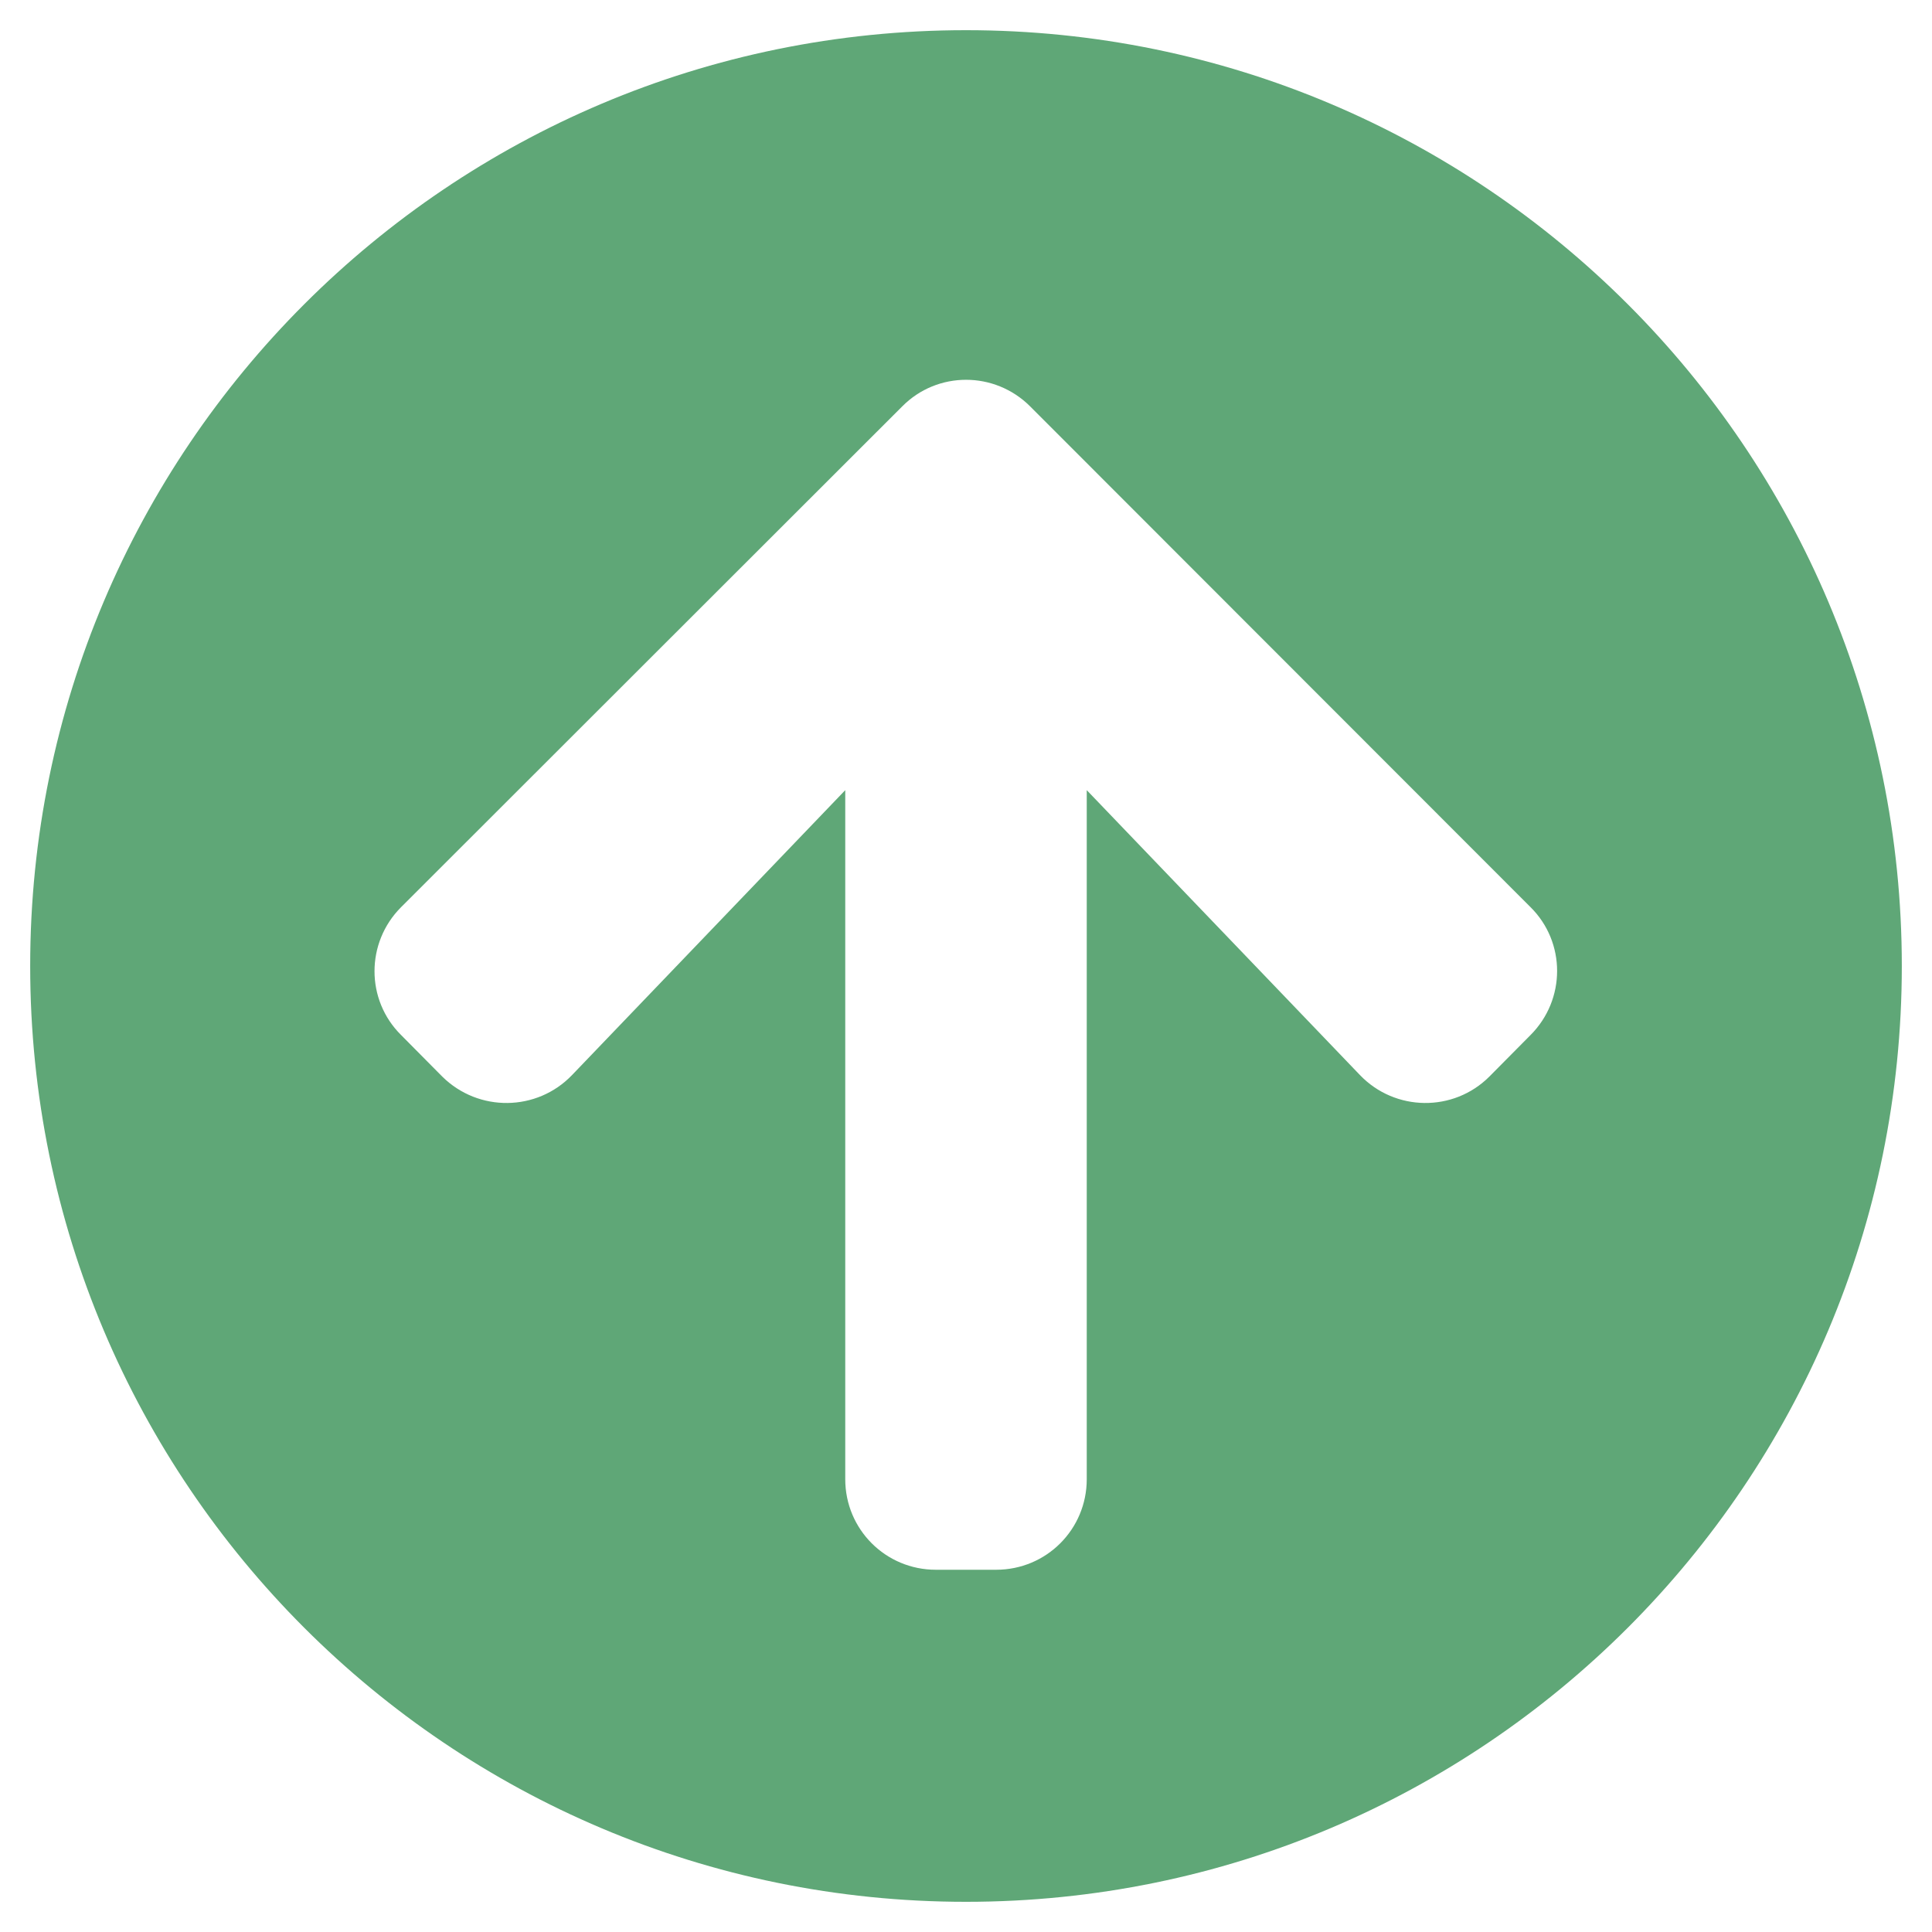
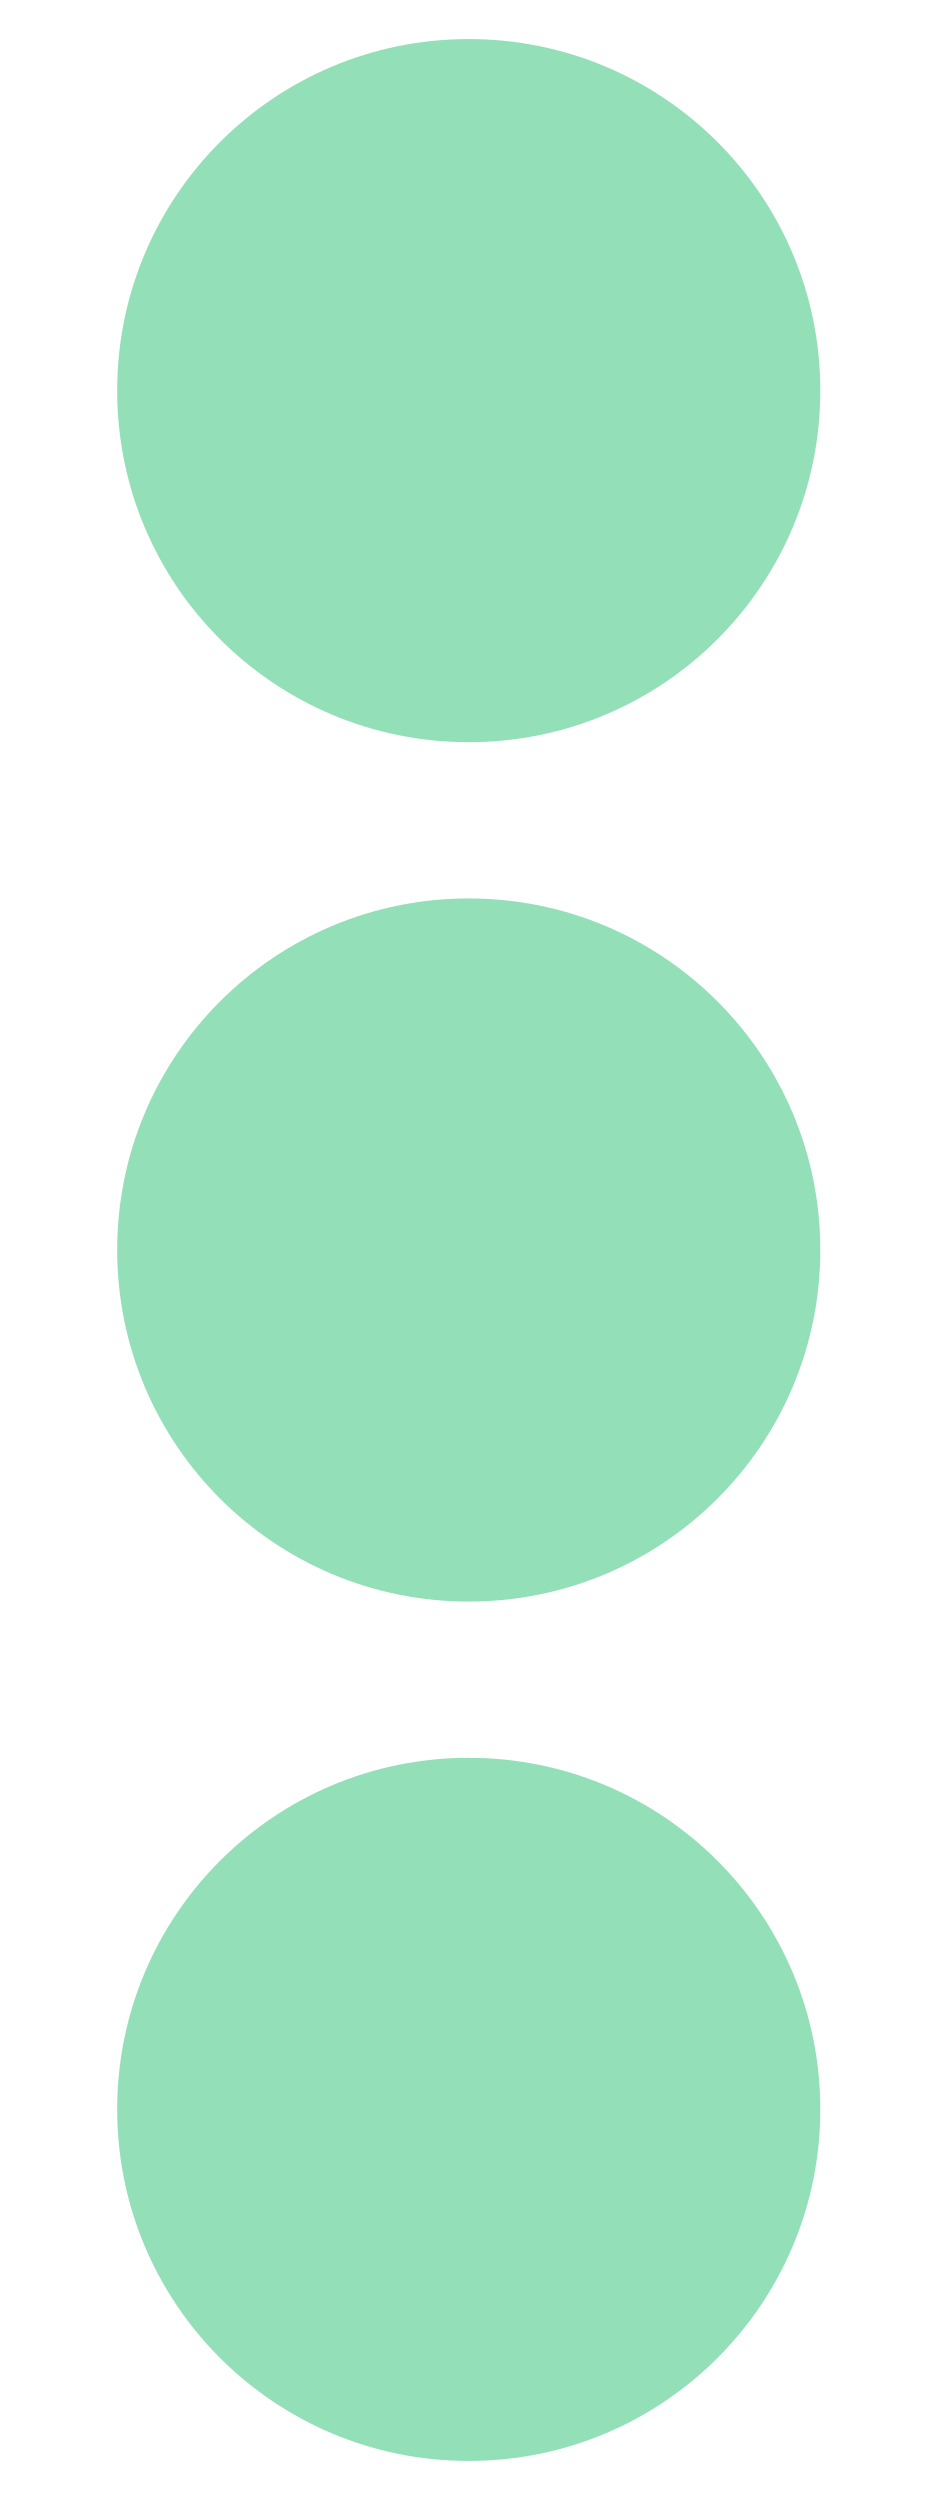
- <svg xmlns="http://www.w3.org/2000/svg" style="fill:#5FA777;" viewBox="0 0 512 512">
-   <path d="M8 256C8 119 119 8 256 8s248 111 248 248-111 248-248 248S8 393 8 256zm143.6 28.9l72.4-75.5V392c0 13.3 10.7 24 24 24h16c13.3 0 24-10.7 24-24V209.4l72.4 75.5c9.3 9.7 24.8 9.9 34.3.4l10.9-11c9.4-9.4 9.4-24.6 0-33.9L273 107.7c-9.4-9.4-24.6-9.4-33.9 0L106.3 240.4c-9.4 9.4-9.4 24.6 0 33.9l10.9 11c9.6 9.5 25.1 9.3 34.4-.4z" />
+ <svg xmlns="http://www.w3.org/2000/svg" style="fill:#93DFB8;" viewBox="0 0 192 512">
+   <path d="M96 184c39.8 0 72 32.2 72 72s-32.2 72-72 72-72-32.2-72-72 32.2-72 72-72zM24 80c0 39.8 32.2 72 72 72s72-32.2 72-72S135.8 8 96 8 24 40.2 24 80zm0 352c0 39.8 32.2 72 72 72s72-32.2 72-72-32.2-72-72-72-72 32.2-72 72z" />
</svg>
